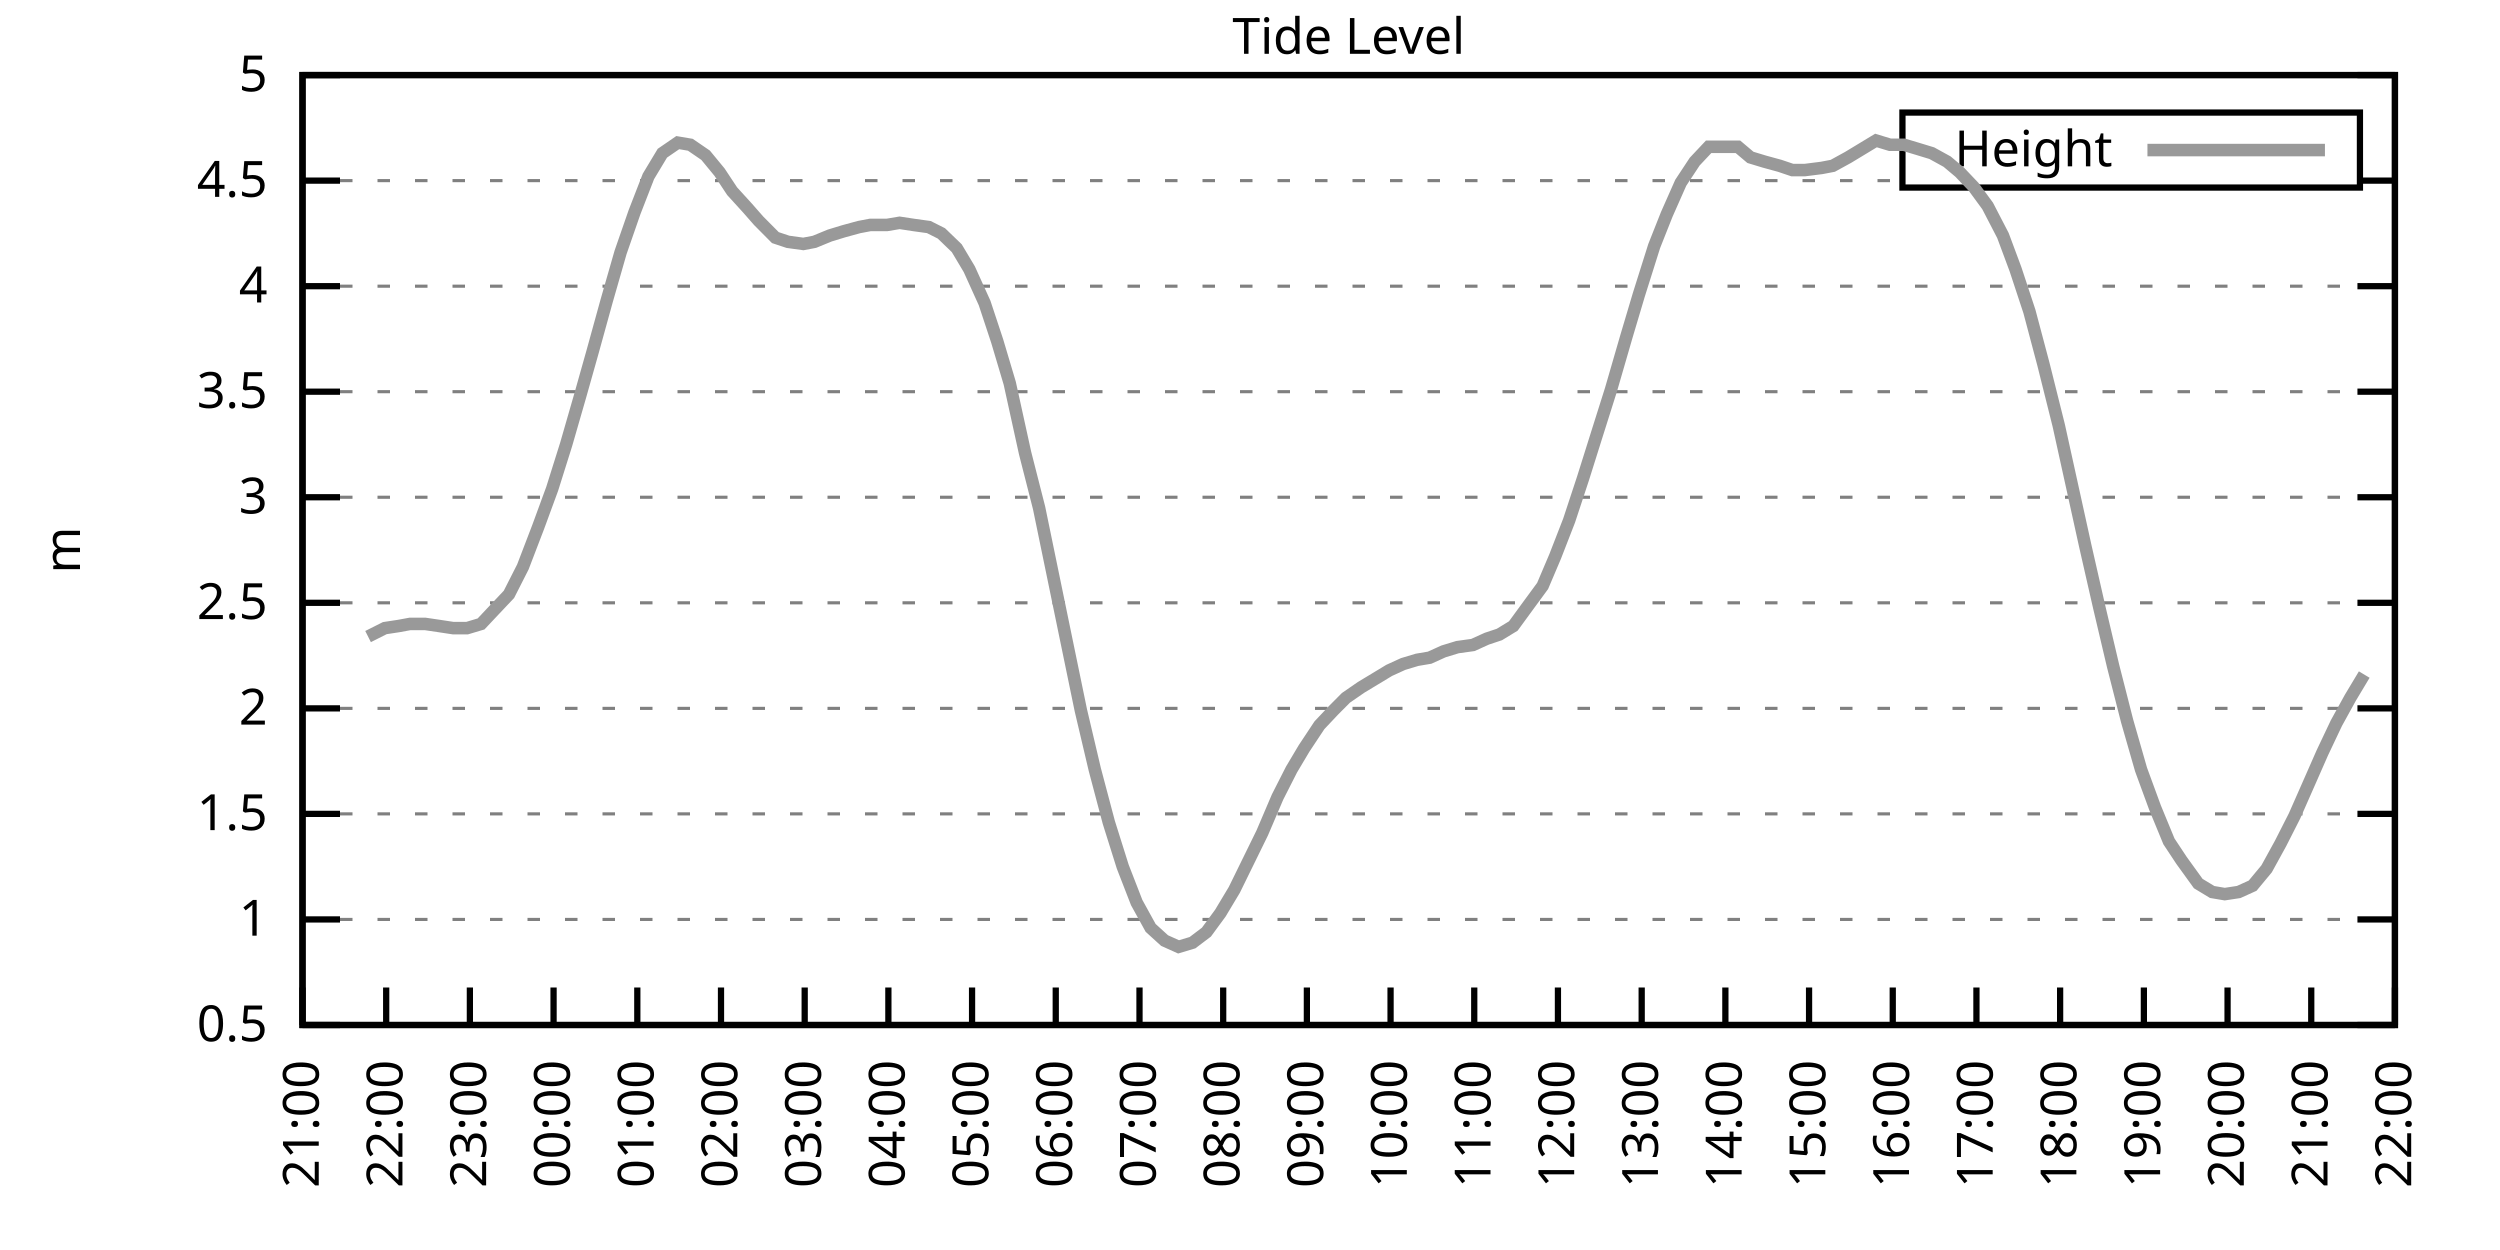
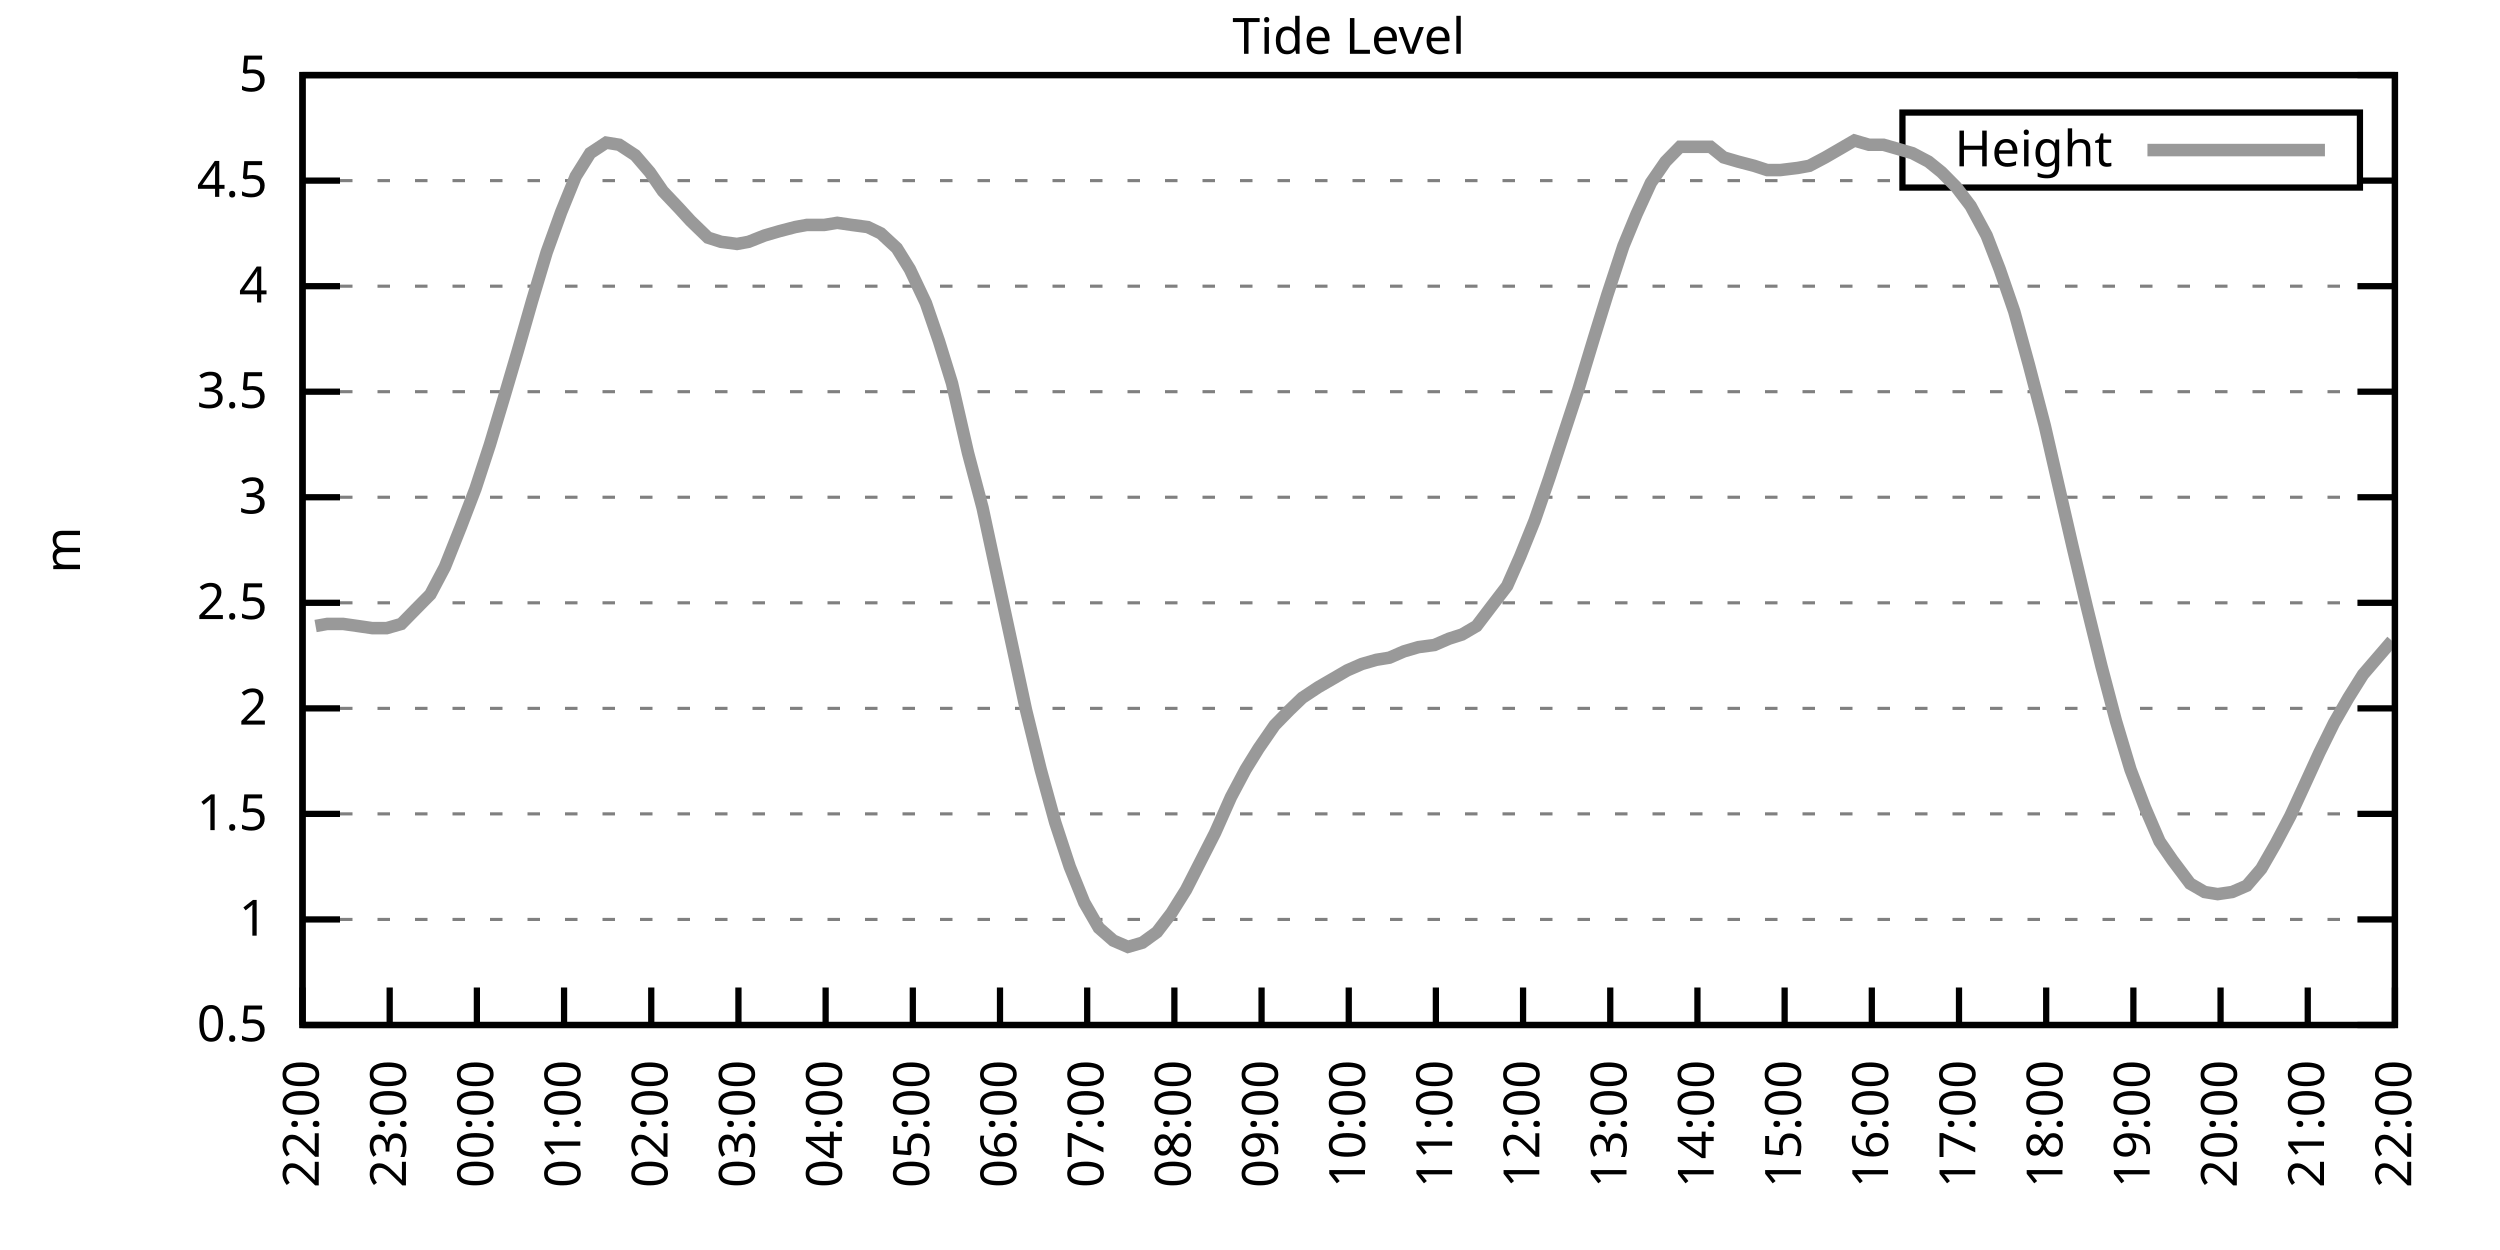
<svg xmlns="http://www.w3.org/2000/svg" xmlns:xlink="http://www.w3.org/1999/xlink" width="400" height="200" viewBox="0 0 400 200">
  <g id="gnuplot_canvas">
    <rect x="0" y="0" width="400" height="200" fill="none" />
    <defs>
      <circle id="gpDot" r="0.5" stroke-width="0.5" stroke="currentColor" />
      <path id="gpPt0" stroke-width="0.333" stroke="currentColor" d="M-1,0 h2 M0,-1 v2" />
      <path id="gpPt1" stroke-width="0.333" stroke="currentColor" d="M-1,-1 L1,1 M1,-1 L-1,1" />
      <path id="gpPt2" stroke-width="0.333" stroke="currentColor" d="M-1,0 L1,0 M0,-1 L0,1 M-1,-1 L1,1 M-1,1 L1,-1" />
      <rect id="gpPt3" stroke-width="0.333" stroke="currentColor" x="-1" y="-1" width="2" height="2" />
      <rect id="gpPt4" stroke-width="0.333" stroke="currentColor" fill="currentColor" x="-1" y="-1" width="2" height="2" />
      <circle id="gpPt5" stroke-width="0.333" stroke="currentColor" cx="0" cy="0" r="1" />
      <use xlink:href="#gpPt5" id="gpPt6" fill="currentColor" stroke="none" />
      <path id="gpPt7" stroke-width="0.333" stroke="currentColor" d="M0,-1.33 L-1.33,0.67 L1.33,0.67 z" />
      <use xlink:href="#gpPt7" id="gpPt8" fill="currentColor" stroke="none" />
      <use xlink:href="#gpPt7" id="gpPt9" stroke="currentColor" transform="rotate(180)" />
      <use xlink:href="#gpPt9" id="gpPt10" fill="currentColor" stroke="none" />
      <use xlink:href="#gpPt3" id="gpPt11" stroke="currentColor" transform="rotate(45)" />
      <use xlink:href="#gpPt11" id="gpPt12" fill="currentColor" stroke="none" />
      <path id="gpPt13" stroke-width="0.333" stroke="currentColor" d="M0,1.330 L1.265,0.411 L0.782,-1.067 L-0.782,-1.076 L-1.265,0.411 z" />
      <use xlink:href="#gpPt13" id="gpPt14" fill="currentColor" stroke="none" />
      <filter id="textbox" filterUnits="objectBoundingBox" x="0" y="0" height="1" width="1">
        <feFlood flood-color="white" flood-opacity="1" result="bgnd" />
        <feComposite in="SourceGraphic" in2="bgnd" operator="atop" />
      </filter>
      <filter id="greybox" filterUnits="objectBoundingBox" x="0" y="0" height="1" width="1">
        <feFlood flood-color="lightgrey" flood-opacity="1" result="grey" />
        <feComposite in="SourceGraphic" in2="grey" operator="atop" />
      </filter>
    </defs>
    <g fill="none" color="white" stroke="currentColor" stroke-width="1.00" stroke-linecap="butt" stroke-linejoin="miter">
</g>
    <g fill="none" color="black" stroke="currentColor" stroke-width="1.00" stroke-linecap="butt" stroke-linejoin="miter">
      <g stroke="none" shape-rendering="crispEdges">
        <polygon fill="rgb(255, 255, 255)" points="48.40,164.00 383.18,164.00 383.18,12.02 48.40,12.02 " />
      </g>
    </g>
    <g fill="none" color="black" stroke="currentColor" stroke-width="1.00" stroke-linecap="butt" stroke-linejoin="miter">
</g>
    <g fill="none" color="black" stroke="black" stroke-width="0.50" stroke-linecap="butt" stroke-linejoin="miter">
</g>
    <g fill="none" color="gray" stroke="currentColor" stroke-width="0.50" stroke-linecap="butt" stroke-linejoin="miter">
      <path stroke="gray" stroke-dasharray="2,4" class="gridline" d="M48.40,164.00 L383.19,164.00  " />
    </g>
    <g fill="none" color="gray" stroke="gray" stroke-width="1.00" stroke-linecap="butt" stroke-linejoin="miter">
</g>
    <g fill="none" color="black" stroke="currentColor" stroke-width="1.00" stroke-linecap="butt" stroke-linejoin="miter">
      <path stroke="black" d="M48.40,164.00 L54.40,164.00 M383.19,164.00 L377.19,164.00  " />
      <g transform="translate(42.80,166.60)" stroke="none" fill="black" font-family="Sans" font-size="8.00" text-anchor="end">
        <text>
          <tspan font-family="Sans"> 0.5</tspan>
        </text>
      </g>
    </g>
    <g fill="none" color="black" stroke="currentColor" stroke-width="1.00" stroke-linecap="butt" stroke-linejoin="miter">
</g>
    <g fill="none" color="black" stroke="black" stroke-width="0.50" stroke-linecap="butt" stroke-linejoin="miter">
</g>
    <g fill="none" color="gray" stroke="currentColor" stroke-width="0.50" stroke-linecap="butt" stroke-linejoin="miter">
      <path stroke="gray" stroke-dasharray="2,4" class="gridline" d="M48.40,147.11 L383.19,147.11  " />
    </g>
    <g fill="none" color="gray" stroke="gray" stroke-width="1.00" stroke-linecap="butt" stroke-linejoin="miter">
</g>
    <g fill="none" color="black" stroke="currentColor" stroke-width="1.00" stroke-linecap="butt" stroke-linejoin="miter">
      <path stroke="black" d="M48.40,147.11 L54.40,147.11 M383.19,147.11 L377.19,147.11  " />
      <g transform="translate(42.80,149.71)" stroke="none" fill="black" font-family="Sans" font-size="8.00" text-anchor="end">
        <text>
          <tspan font-family="Sans"> 1</tspan>
        </text>
      </g>
    </g>
    <g fill="none" color="black" stroke="currentColor" stroke-width="1.00" stroke-linecap="butt" stroke-linejoin="miter">
</g>
    <g fill="none" color="black" stroke="black" stroke-width="0.50" stroke-linecap="butt" stroke-linejoin="miter">
</g>
    <g fill="none" color="gray" stroke="currentColor" stroke-width="0.50" stroke-linecap="butt" stroke-linejoin="miter">
      <path stroke="gray" stroke-dasharray="2,4" class="gridline" d="M48.40,130.22 L383.19,130.22  " />
    </g>
    <g fill="none" color="gray" stroke="gray" stroke-width="1.00" stroke-linecap="butt" stroke-linejoin="miter">
</g>
    <g fill="none" color="black" stroke="currentColor" stroke-width="1.00" stroke-linecap="butt" stroke-linejoin="miter">
      <path stroke="black" d="M48.40,130.22 L54.40,130.22 M383.19,130.22 L377.19,130.22  " />
      <g transform="translate(42.80,132.82)" stroke="none" fill="black" font-family="Sans" font-size="8.00" text-anchor="end">
        <text>
          <tspan font-family="Sans"> 1.5</tspan>
        </text>
      </g>
    </g>
    <g fill="none" color="black" stroke="currentColor" stroke-width="1.00" stroke-linecap="butt" stroke-linejoin="miter">
</g>
    <g fill="none" color="black" stroke="black" stroke-width="0.50" stroke-linecap="butt" stroke-linejoin="miter">
</g>
    <g fill="none" color="gray" stroke="currentColor" stroke-width="0.50" stroke-linecap="butt" stroke-linejoin="miter">
      <path stroke="gray" stroke-dasharray="2,4" class="gridline" d="M48.40,113.34 L383.19,113.34  " />
    </g>
    <g fill="none" color="gray" stroke="gray" stroke-width="1.00" stroke-linecap="butt" stroke-linejoin="miter">
</g>
    <g fill="none" color="black" stroke="currentColor" stroke-width="1.00" stroke-linecap="butt" stroke-linejoin="miter">
      <path stroke="black" d="M48.40,113.34 L54.40,113.34 M383.19,113.34 L377.19,113.34  " />
      <g transform="translate(42.80,115.94)" stroke="none" fill="black" font-family="Sans" font-size="8.00" text-anchor="end">
        <text>
          <tspan font-family="Sans"> 2</tspan>
        </text>
      </g>
    </g>
    <g fill="none" color="black" stroke="currentColor" stroke-width="1.00" stroke-linecap="butt" stroke-linejoin="miter">
</g>
    <g fill="none" color="black" stroke="black" stroke-width="0.50" stroke-linecap="butt" stroke-linejoin="miter">
</g>
    <g fill="none" color="gray" stroke="currentColor" stroke-width="0.50" stroke-linecap="butt" stroke-linejoin="miter">
      <path stroke="gray" stroke-dasharray="2,4" class="gridline" d="M48.40,96.45 L383.19,96.45  " />
    </g>
    <g fill="none" color="gray" stroke="gray" stroke-width="1.00" stroke-linecap="butt" stroke-linejoin="miter">
</g>
    <g fill="none" color="black" stroke="currentColor" stroke-width="1.00" stroke-linecap="butt" stroke-linejoin="miter">
      <path stroke="black" d="M48.40,96.45 L54.40,96.45 M383.19,96.45 L377.19,96.45  " />
      <g transform="translate(42.80,99.05)" stroke="none" fill="black" font-family="Sans" font-size="8.00" text-anchor="end">
        <text>
          <tspan font-family="Sans"> 2.5</tspan>
        </text>
      </g>
    </g>
    <g fill="none" color="black" stroke="currentColor" stroke-width="1.00" stroke-linecap="butt" stroke-linejoin="miter">
</g>
    <g fill="none" color="black" stroke="black" stroke-width="0.50" stroke-linecap="butt" stroke-linejoin="miter">
</g>
    <g fill="none" color="gray" stroke="currentColor" stroke-width="0.50" stroke-linecap="butt" stroke-linejoin="miter">
      <path stroke="gray" stroke-dasharray="2,4" class="gridline" d="M48.40,79.56 L383.19,79.56  " />
    </g>
    <g fill="none" color="gray" stroke="gray" stroke-width="1.00" stroke-linecap="butt" stroke-linejoin="miter">
</g>
    <g fill="none" color="black" stroke="currentColor" stroke-width="1.00" stroke-linecap="butt" stroke-linejoin="miter">
      <path stroke="black" d="M48.40,79.56 L54.40,79.56 M383.19,79.56 L377.19,79.56  " />
      <g transform="translate(42.80,82.16)" stroke="none" fill="black" font-family="Sans" font-size="8.00" text-anchor="end">
        <text>
          <tspan font-family="Sans"> 3</tspan>
        </text>
      </g>
    </g>
    <g fill="none" color="black" stroke="currentColor" stroke-width="1.00" stroke-linecap="butt" stroke-linejoin="miter">
</g>
    <g fill="none" color="black" stroke="black" stroke-width="0.50" stroke-linecap="butt" stroke-linejoin="miter">
</g>
    <g fill="none" color="gray" stroke="currentColor" stroke-width="0.50" stroke-linecap="butt" stroke-linejoin="miter">
      <path stroke="gray" stroke-dasharray="2,4" class="gridline" d="M48.40,62.67 L383.19,62.67  " />
    </g>
    <g fill="none" color="gray" stroke="gray" stroke-width="1.00" stroke-linecap="butt" stroke-linejoin="miter">
</g>
    <g fill="none" color="black" stroke="currentColor" stroke-width="1.00" stroke-linecap="butt" stroke-linejoin="miter">
      <path stroke="black" d="M48.40,62.67 L54.40,62.67 M383.19,62.67 L377.19,62.67  " />
      <g transform="translate(42.80,65.27)" stroke="none" fill="black" font-family="Sans" font-size="8.00" text-anchor="end">
        <text>
          <tspan font-family="Sans"> 3.5</tspan>
        </text>
      </g>
    </g>
    <g fill="none" color="black" stroke="currentColor" stroke-width="1.00" stroke-linecap="butt" stroke-linejoin="miter">
</g>
    <g fill="none" color="black" stroke="black" stroke-width="0.50" stroke-linecap="butt" stroke-linejoin="miter">
</g>
    <g fill="none" color="gray" stroke="currentColor" stroke-width="0.50" stroke-linecap="butt" stroke-linejoin="miter">
      <path stroke="gray" stroke-dasharray="2,4" class="gridline" d="M48.40,45.79 L383.19,45.79  " />
    </g>
    <g fill="none" color="gray" stroke="gray" stroke-width="1.00" stroke-linecap="butt" stroke-linejoin="miter">
</g>
    <g fill="none" color="black" stroke="currentColor" stroke-width="1.00" stroke-linecap="butt" stroke-linejoin="miter">
      <path stroke="black" d="M48.40,45.79 L54.40,45.79 M383.19,45.79 L377.19,45.79  " />
      <g transform="translate(42.80,48.39)" stroke="none" fill="black" font-family="Sans" font-size="8.00" text-anchor="end">
        <text>
          <tspan font-family="Sans"> 4</tspan>
        </text>
      </g>
    </g>
    <g fill="none" color="black" stroke="currentColor" stroke-width="1.00" stroke-linecap="butt" stroke-linejoin="miter">
</g>
    <g fill="none" color="black" stroke="black" stroke-width="0.50" stroke-linecap="butt" stroke-linejoin="miter">
</g>
    <g fill="none" color="gray" stroke="currentColor" stroke-width="0.50" stroke-linecap="butt" stroke-linejoin="miter">
      <path stroke="gray" stroke-dasharray="2,4" class="gridline" d="M48.40,28.90 L304.39,28.90 M377.59,28.90 L383.19,28.90  " />
    </g>
    <g fill="none" color="gray" stroke="gray" stroke-width="1.00" stroke-linecap="butt" stroke-linejoin="miter">
</g>
    <g fill="none" color="black" stroke="currentColor" stroke-width="1.00" stroke-linecap="butt" stroke-linejoin="miter">
      <path stroke="black" d="M48.40,28.90 L54.40,28.90 M383.19,28.90 L377.19,28.90  " />
      <g transform="translate(42.80,31.50)" stroke="none" fill="black" font-family="Sans" font-size="8.00" text-anchor="end">
        <text>
          <tspan font-family="Sans"> 4.5</tspan>
        </text>
      </g>
    </g>
    <g fill="none" color="black" stroke="currentColor" stroke-width="1.00" stroke-linecap="butt" stroke-linejoin="miter">
</g>
    <g fill="none" color="black" stroke="black" stroke-width="0.50" stroke-linecap="butt" stroke-linejoin="miter">
</g>
    <g fill="none" color="gray" stroke="currentColor" stroke-width="0.50" stroke-linecap="butt" stroke-linejoin="miter">
      <path stroke="gray" stroke-dasharray="2,4" class="gridline" d="M48.40,12.01 L383.19,12.01  " />
    </g>
    <g fill="none" color="gray" stroke="gray" stroke-width="1.00" stroke-linecap="butt" stroke-linejoin="miter">
</g>
    <g fill="none" color="black" stroke="currentColor" stroke-width="1.00" stroke-linecap="butt" stroke-linejoin="miter">
      <path stroke="black" d="M48.40,12.01 L54.40,12.01 M383.19,12.01 L377.19,12.01  " />
      <g transform="translate(42.80,14.61)" stroke="none" fill="black" font-family="Sans" font-size="8.00" text-anchor="end">
        <text>
          <tspan font-family="Sans"> 5</tspan>
        </text>
      </g>
    </g>
    <g fill="none" color="black" stroke="currentColor" stroke-width="1.00" stroke-linecap="butt" stroke-linejoin="miter">
      <path stroke="black" d="M48.40,164.00 L48.40,158.00  " />
      <g transform="translate(51.00,169.60) rotate(270.00)" stroke="none" fill="black" font-family="Sans" font-size="8.00" text-anchor="end">
        <text>
-           <tspan font-family="Sans">21:00</tspan>
-         </text>
-       </g>
-     </g>
-     <g fill="none" color="black" stroke="currentColor" stroke-width="1.00" stroke-linecap="butt" stroke-linejoin="miter">
-       <path stroke="black" d="M61.79,164.00 L61.79,158.00  " />
-       <g transform="translate(64.39,169.60) rotate(270.00)" stroke="none" fill="black" font-family="Sans" font-size="8.00" text-anchor="end">
-         <text>
          <tspan font-family="Sans">22:00</tspan>
        </text>
      </g>
    </g>
    <g fill="none" color="black" stroke="currentColor" stroke-width="1.00" stroke-linecap="butt" stroke-linejoin="miter">
-       <path stroke="black" d="M75.18,164.00 L75.18,158.00  " />
-       <g transform="translate(77.78,169.60) rotate(270.00)" stroke="none" fill="black" font-family="Sans" font-size="8.00" text-anchor="end">
+       <path stroke="black" d="M62.35,164.00 L62.35,158.00  " />
+       <g transform="translate(64.95,169.60) rotate(270.00)" stroke="none" fill="black" font-family="Sans" font-size="8.00" text-anchor="end">
        <text>
          <tspan font-family="Sans">23:00</tspan>
        </text>
      </g>
    </g>
    <g fill="none" color="black" stroke="currentColor" stroke-width="1.00" stroke-linecap="butt" stroke-linejoin="miter">
-       <path stroke="black" d="M88.57,164.00 L88.57,158.00  " />
-       <g transform="translate(91.17,169.60) rotate(270.00)" stroke="none" fill="black" font-family="Sans" font-size="8.00" text-anchor="end">
+       <path stroke="black" d="M76.30,164.00 L76.30,158.00  " />
+       <g transform="translate(78.90,169.60) rotate(270.00)" stroke="none" fill="black" font-family="Sans" font-size="8.00" text-anchor="end">
        <text>
          <tspan font-family="Sans">00:00</tspan>
        </text>
      </g>
    </g>
    <g fill="none" color="black" stroke="currentColor" stroke-width="1.00" stroke-linecap="butt" stroke-linejoin="miter">
-       <path stroke="black" d="M101.97,164.00 L101.97,158.00  " />
-       <g transform="translate(104.57,169.60) rotate(270.00)" stroke="none" fill="black" font-family="Sans" font-size="8.00" text-anchor="end">
+       <path stroke="black" d="M90.25,164.00 L90.25,158.00  " />
+       <g transform="translate(92.85,169.60) rotate(270.00)" stroke="none" fill="black" font-family="Sans" font-size="8.00" text-anchor="end">
        <text>
          <tspan font-family="Sans">01:00</tspan>
        </text>
      </g>
    </g>
    <g fill="none" color="black" stroke="currentColor" stroke-width="1.00" stroke-linecap="butt" stroke-linejoin="miter">
-       <path stroke="black" d="M115.36,164.00 L115.36,158.00  " />
-       <g transform="translate(117.96,169.60) rotate(270.00)" stroke="none" fill="black" font-family="Sans" font-size="8.00" text-anchor="end">
+       <path stroke="black" d="M104.20,164.00 L104.20,158.00  " />
+       <g transform="translate(106.80,169.60) rotate(270.00)" stroke="none" fill="black" font-family="Sans" font-size="8.00" text-anchor="end">
        <text>
          <tspan font-family="Sans">02:00</tspan>
        </text>
      </g>
    </g>
    <g fill="none" color="black" stroke="currentColor" stroke-width="1.00" stroke-linecap="butt" stroke-linejoin="miter">
-       <path stroke="black" d="M128.75,164.00 L128.75,158.00  " />
-       <g transform="translate(131.35,169.60) rotate(270.00)" stroke="none" fill="black" font-family="Sans" font-size="8.00" text-anchor="end">
+       <path stroke="black" d="M118.15,164.00 L118.15,158.00  " />
+       <g transform="translate(120.75,169.60) rotate(270.00)" stroke="none" fill="black" font-family="Sans" font-size="8.00" text-anchor="end">
        <text>
          <tspan font-family="Sans">03:00</tspan>
        </text>
      </g>
    </g>
    <g fill="none" color="black" stroke="currentColor" stroke-width="1.00" stroke-linecap="butt" stroke-linejoin="miter">
-       <path stroke="black" d="M142.14,164.00 L142.14,158.00  " />
-       <g transform="translate(144.74,169.60) rotate(270.00)" stroke="none" fill="black" font-family="Sans" font-size="8.00" text-anchor="end">
+       <path stroke="black" d="M132.10,164.00 L132.10,158.00  " />
+       <g transform="translate(134.70,169.60) rotate(270.00)" stroke="none" fill="black" font-family="Sans" font-size="8.00" text-anchor="end">
        <text>
          <tspan font-family="Sans">04:00</tspan>
        </text>
      </g>
    </g>
    <g fill="none" color="black" stroke="currentColor" stroke-width="1.00" stroke-linecap="butt" stroke-linejoin="miter">
-       <path stroke="black" d="M155.53,164.00 L155.53,158.00  " />
-       <g transform="translate(158.13,169.60) rotate(270.00)" stroke="none" fill="black" font-family="Sans" font-size="8.00" text-anchor="end">
+       <path stroke="black" d="M146.05,164.00 L146.05,158.00  " />
+       <g transform="translate(148.65,169.60) rotate(270.00)" stroke="none" fill="black" font-family="Sans" font-size="8.00" text-anchor="end">
        <text>
          <tspan font-family="Sans">05:00</tspan>
        </text>
      </g>
    </g>
    <g fill="none" color="black" stroke="currentColor" stroke-width="1.00" stroke-linecap="butt" stroke-linejoin="miter">
-       <path stroke="black" d="M168.92,164.00 L168.92,158.00  " />
-       <g transform="translate(171.52,169.60) rotate(270.00)" stroke="none" fill="black" font-family="Sans" font-size="8.00" text-anchor="end">
+       <path stroke="black" d="M160.00,164.00 L160.00,158.00  " />
+       <g transform="translate(162.60,169.60) rotate(270.00)" stroke="none" fill="black" font-family="Sans" font-size="8.00" text-anchor="end">
        <text>
          <tspan font-family="Sans">06:00</tspan>
        </text>
      </g>
    </g>
    <g fill="none" color="black" stroke="currentColor" stroke-width="1.00" stroke-linecap="butt" stroke-linejoin="miter">
-       <path stroke="black" d="M182.32,164.00 L182.32,158.00  " />
-       <g transform="translate(184.92,169.60) rotate(270.00)" stroke="none" fill="black" font-family="Sans" font-size="8.00" text-anchor="end">
+       <path stroke="black" d="M173.95,164.00 L173.95,158.00  " />
+       <g transform="translate(176.55,169.60) rotate(270.00)" stroke="none" fill="black" font-family="Sans" font-size="8.00" text-anchor="end">
        <text>
          <tspan font-family="Sans">07:00</tspan>
        </text>
      </g>
    </g>
    <g fill="none" color="black" stroke="currentColor" stroke-width="1.00" stroke-linecap="butt" stroke-linejoin="miter">
-       <path stroke="black" d="M195.71,164.00 L195.71,158.00  " />
-       <g transform="translate(198.31,169.60) rotate(270.00)" stroke="none" fill="black" font-family="Sans" font-size="8.00" text-anchor="end">
+       <path stroke="black" d="M187.90,164.00 L187.90,158.00  " />
+       <g transform="translate(190.50,169.60) rotate(270.00)" stroke="none" fill="black" font-family="Sans" font-size="8.00" text-anchor="end">
        <text>
          <tspan font-family="Sans">08:00</tspan>
        </text>
      </g>
    </g>
    <g fill="none" color="black" stroke="currentColor" stroke-width="1.00" stroke-linecap="butt" stroke-linejoin="miter">
-       <path stroke="black" d="M209.10,164.00 L209.10,158.00  " />
-       <g transform="translate(211.70,169.60) rotate(270.00)" stroke="none" fill="black" font-family="Sans" font-size="8.00" text-anchor="end">
+       <path stroke="black" d="M201.85,164.00 L201.85,158.00  " />
+       <g transform="translate(204.45,169.60) rotate(270.00)" stroke="none" fill="black" font-family="Sans" font-size="8.00" text-anchor="end">
        <text>
          <tspan font-family="Sans">09:00</tspan>
        </text>
      </g>
    </g>
    <g fill="none" color="black" stroke="currentColor" stroke-width="1.00" stroke-linecap="butt" stroke-linejoin="miter">
-       <path stroke="black" d="M222.49,164.00 L222.49,158.00  " />
-       <g transform="translate(225.09,169.60) rotate(270.00)" stroke="none" fill="black" font-family="Sans" font-size="8.00" text-anchor="end">
+       <path stroke="black" d="M215.80,164.00 L215.80,158.00  " />
+       <g transform="translate(218.40,169.60) rotate(270.00)" stroke="none" fill="black" font-family="Sans" font-size="8.00" text-anchor="end">
        <text>
          <tspan font-family="Sans">10:00</tspan>
        </text>
      </g>
    </g>
    <g fill="none" color="black" stroke="currentColor" stroke-width="1.00" stroke-linecap="butt" stroke-linejoin="miter">
-       <path stroke="black" d="M235.88,164.00 L235.88,158.00  " />
-       <g transform="translate(238.48,169.60) rotate(270.00)" stroke="none" fill="black" font-family="Sans" font-size="8.00" text-anchor="end">
+       <path stroke="black" d="M229.74,164.00 L229.74,158.00  " />
+       <g transform="translate(232.34,169.60) rotate(270.00)" stroke="none" fill="black" font-family="Sans" font-size="8.00" text-anchor="end">
        <text>
          <tspan font-family="Sans">11:00</tspan>
        </text>
      </g>
    </g>
    <g fill="none" color="black" stroke="currentColor" stroke-width="1.00" stroke-linecap="butt" stroke-linejoin="miter">
-       <path stroke="black" d="M249.27,164.00 L249.27,158.00  " />
-       <g transform="translate(251.87,169.60) rotate(270.00)" stroke="none" fill="black" font-family="Sans" font-size="8.00" text-anchor="end">
+       <path stroke="black" d="M243.69,164.00 L243.69,158.00  " />
+       <g transform="translate(246.29,169.60) rotate(270.00)" stroke="none" fill="black" font-family="Sans" font-size="8.00" text-anchor="end">
        <text>
          <tspan font-family="Sans">12:00</tspan>
        </text>
      </g>
    </g>
    <g fill="none" color="black" stroke="currentColor" stroke-width="1.00" stroke-linecap="butt" stroke-linejoin="miter">
-       <path stroke="black" d="M262.67,164.00 L262.67,158.00  " />
-       <g transform="translate(265.27,169.60) rotate(270.00)" stroke="none" fill="black" font-family="Sans" font-size="8.00" text-anchor="end">
+       <path stroke="black" d="M257.64,164.00 L257.64,158.00  " />
+       <g transform="translate(260.24,169.60) rotate(270.00)" stroke="none" fill="black" font-family="Sans" font-size="8.00" text-anchor="end">
        <text>
          <tspan font-family="Sans">13:00</tspan>
        </text>
      </g>
    </g>
    <g fill="none" color="black" stroke="currentColor" stroke-width="1.00" stroke-linecap="butt" stroke-linejoin="miter">
-       <path stroke="black" d="M276.06,164.00 L276.06,158.00  " />
-       <g transform="translate(278.66,169.60) rotate(270.00)" stroke="none" fill="black" font-family="Sans" font-size="8.00" text-anchor="end">
+       <path stroke="black" d="M271.59,164.00 L271.59,158.00  " />
+       <g transform="translate(274.19,169.60) rotate(270.00)" stroke="none" fill="black" font-family="Sans" font-size="8.00" text-anchor="end">
        <text>
          <tspan font-family="Sans">14:00</tspan>
        </text>
      </g>
    </g>
    <g fill="none" color="black" stroke="currentColor" stroke-width="1.00" stroke-linecap="butt" stroke-linejoin="miter">
-       <path stroke="black" d="M289.45,164.00 L289.45,158.00  " />
-       <g transform="translate(292.05,169.60) rotate(270.00)" stroke="none" fill="black" font-family="Sans" font-size="8.00" text-anchor="end">
+       <path stroke="black" d="M285.54,164.00 L285.54,158.00  " />
+       <g transform="translate(288.14,169.60) rotate(270.00)" stroke="none" fill="black" font-family="Sans" font-size="8.00" text-anchor="end">
        <text>
          <tspan font-family="Sans">15:00</tspan>
        </text>
      </g>
    </g>
    <g fill="none" color="black" stroke="currentColor" stroke-width="1.00" stroke-linecap="butt" stroke-linejoin="miter">
-       <path stroke="black" d="M302.84,164.00 L302.84,158.00  " />
-       <g transform="translate(305.44,169.60) rotate(270.00)" stroke="none" fill="black" font-family="Sans" font-size="8.00" text-anchor="end">
+       <path stroke="black" d="M299.49,164.00 L299.49,158.00  " />
+       <g transform="translate(302.09,169.60) rotate(270.00)" stroke="none" fill="black" font-family="Sans" font-size="8.00" text-anchor="end">
        <text>
          <tspan font-family="Sans">16:00</tspan>
        </text>
      </g>
    </g>
    <g fill="none" color="black" stroke="currentColor" stroke-width="1.00" stroke-linecap="butt" stroke-linejoin="miter">
-       <path stroke="black" d="M316.23,164.00 L316.23,158.00  " />
-       <g transform="translate(318.83,169.60) rotate(270.00)" stroke="none" fill="black" font-family="Sans" font-size="8.00" text-anchor="end">
+       <path stroke="black" d="M313.44,164.00 L313.44,158.00  " />
+       <g transform="translate(316.04,169.60) rotate(270.00)" stroke="none" fill="black" font-family="Sans" font-size="8.00" text-anchor="end">
        <text>
          <tspan font-family="Sans">17:00</tspan>
        </text>
      </g>
    </g>
    <g fill="none" color="black" stroke="currentColor" stroke-width="1.00" stroke-linecap="butt" stroke-linejoin="miter">
-       <path stroke="black" d="M329.62,164.00 L329.62,158.00  " />
-       <g transform="translate(332.22,169.60) rotate(270.00)" stroke="none" fill="black" font-family="Sans" font-size="8.00" text-anchor="end">
+       <path stroke="black" d="M327.39,164.00 L327.39,158.00  " />
+       <g transform="translate(329.99,169.60) rotate(270.00)" stroke="none" fill="black" font-family="Sans" font-size="8.00" text-anchor="end">
        <text>
          <tspan font-family="Sans">18:00</tspan>
        </text>
      </g>
    </g>
    <g fill="none" color="black" stroke="currentColor" stroke-width="1.00" stroke-linecap="butt" stroke-linejoin="miter">
-       <path stroke="black" d="M343.02,164.00 L343.02,158.00  " />
-       <g transform="translate(345.62,169.60) rotate(270.00)" stroke="none" fill="black" font-family="Sans" font-size="8.00" text-anchor="end">
+       <path stroke="black" d="M341.34,164.00 L341.34,158.00  " />
+       <g transform="translate(343.94,169.60) rotate(270.00)" stroke="none" fill="black" font-family="Sans" font-size="8.00" text-anchor="end">
        <text>
          <tspan font-family="Sans">19:00</tspan>
        </text>
      </g>
    </g>
    <g fill="none" color="black" stroke="currentColor" stroke-width="1.00" stroke-linecap="butt" stroke-linejoin="miter">
-       <path stroke="black" d="M356.41,164.00 L356.41,158.00  " />
-       <g transform="translate(359.01,169.60) rotate(270.00)" stroke="none" fill="black" font-family="Sans" font-size="8.00" text-anchor="end">
+       <path stroke="black" d="M355.29,164.00 L355.29,158.00  " />
+       <g transform="translate(357.89,169.60) rotate(270.00)" stroke="none" fill="black" font-family="Sans" font-size="8.00" text-anchor="end">
        <text>
          <tspan font-family="Sans">20:00</tspan>
        </text>
      </g>
    </g>
    <g fill="none" color="black" stroke="currentColor" stroke-width="1.00" stroke-linecap="butt" stroke-linejoin="miter">
-       <path stroke="black" d="M369.80,164.00 L369.80,158.00  " />
-       <g transform="translate(372.40,169.60) rotate(270.00)" stroke="none" fill="black" font-family="Sans" font-size="8.00" text-anchor="end">
+       <path stroke="black" d="M369.24,164.00 L369.24,158.00  " />
+       <g transform="translate(371.84,169.60) rotate(270.00)" stroke="none" fill="black" font-family="Sans" font-size="8.00" text-anchor="end">
        <text>
          <tspan font-family="Sans">21:00</tspan>
        </text>
      </g>
    </g>
    <g fill="none" color="black" stroke="currentColor" stroke-width="1.00" stroke-linecap="butt" stroke-linejoin="miter">
      <path stroke="black" d="M383.19,164.00 L383.19,158.00  " />
      <g transform="translate(385.79,169.60) rotate(270.00)" stroke="none" fill="black" font-family="Sans" font-size="8.00" text-anchor="end">
        <text>
          <tspan font-family="Sans">22:00</tspan>
        </text>
      </g>
    </g>
    <g fill="none" color="black" stroke="currentColor" stroke-width="1.00" stroke-linecap="butt" stroke-linejoin="miter">
</g>
    <g fill="none" color="black" stroke="currentColor" stroke-width="1.00" stroke-linecap="butt" stroke-linejoin="miter">
      <path stroke="black" d="M48.40,12.01 L48.40,164.00 L383.19,164.00 L383.19,12.01 L48.40,12.01 Z  " />
    </g>
    <g fill="none" color="black" stroke="currentColor" stroke-width="1.00" stroke-linecap="butt" stroke-linejoin="miter">
</g>
    <g fill="none" color="black" stroke="currentColor" stroke-width="1.00" stroke-linecap="butt" stroke-linejoin="miter">
      <path stroke="black" d="M304.39,30.01 L304.39,18.01 L377.59,18.01 L377.59,30.01 L304.39,30.01 Z  " />
    </g>
    <g id="Tide_level_plot_1">
      <g fill="none" color="white" stroke="black" stroke-width="2.00" stroke-linecap="butt" stroke-linejoin="miter">
</g>
      <g fill="none" color="black" stroke="currentColor" stroke-width="2.00" stroke-linecap="butt" stroke-linejoin="miter">
        <g transform="translate(337.99,26.61)" stroke="none" fill="black" font-family="Sans" font-size="8.00" text-anchor="end">
          <text>
            <tspan font-family="Sans">Height</tspan>
          </text>
        </g>
      </g>
      <g fill="none" color="black" stroke="currentColor" stroke-width="2.00" stroke-linecap="butt" stroke-linejoin="miter">
-         <path stroke="rgb(153, 153, 153)" d="M343.59,24.01 L371.99,24.01 M58.89,101.85 L61.57,100.50 L63.80,100.16 L65.59,99.83 L68.04,99.83 L70.27,100.16   L72.50,100.50 L74.74,100.50 L76.97,99.83 L79.20,97.46 L81.43,95.10 L83.66,90.71 L86.12,84.29 L88.35,78.21   L90.58,71.12 L92.82,63.35 L94.82,56.26 L97.06,48.15 L99.29,40.38 L101.52,33.96 L103.75,28.22 L105.98,24.51   L108.44,22.82 L110.45,23.16 L112.90,24.84 L115.13,27.55 L117.14,30.59 L119.60,33.29 L121.38,35.32 L124.06,38.02   L126.07,38.69 L128.53,39.03 L130.31,38.69 L132.77,37.68 L135.00,37.00 L137.45,36.33 L139.24,35.99 L141.92,35.99   L143.93,35.65 L146.16,35.99 L148.61,36.33 L150.62,37.34 L153.08,39.71 L155.09,43.08 L157.54,48.49 L159.55,54.57   L161.56,61.32 L164.01,72.47 L166.25,81.25 L168.48,92.06 L170.71,102.87 L172.94,113.67 L175.17,123.13 L177.41,131.58   L179.64,138.67 L181.87,144.41 L184.10,148.46 L186.33,150.49 L188.57,151.50 L190.80,150.83 L193.03,149.14 L195.26,146.10   L197.49,142.38 L201.96,133.26 L204.41,127.52 L206.64,123.13 L208.65,119.75 L211.11,116.04 L213.34,113.67 L215.35,111.65   L217.80,109.96 L220.04,108.61 L222.27,107.26 L224.50,106.24 L226.73,105.57 L228.74,105.23 L230.97,104.22 L233.20,103.54   L235.66,103.20 L237.89,102.19 L239.90,101.52 L242.13,100.16 L244.59,96.79 L246.82,93.75 L248.83,89.02 L251.06,83.28   L253.29,76.52 L255.52,69.43 L257.76,62.34 L260.21,53.89 L262.22,47.14 L264.67,39.37 L266.68,34.30 L268.92,29.24   L271.15,25.86 L273.38,23.49 L275.61,23.49 L278.07,23.49 L280.07,25.18 L282.31,25.86 L284.76,26.53 L286.77,27.21   L288.78,27.21 L291.46,26.87 L293.24,26.53 L295.70,25.18 L297.93,23.83 L300.16,22.48 L302.39,23.16 L304.63,23.16   L306.86,23.83 L309.09,24.51 L311.54,25.86 L313.55,27.55 L315.79,29.91 L318.02,32.95 L320.47,37.68 L322.48,43.08   L324.71,49.84 L326.95,58.28 L329.40,68.08 L331.41,77.20 L333.64,87.33 L335.87,97.12 L338.10,106.58 L340.34,115.36   L342.57,123.13 L344.80,129.21 L347.03,134.62 L349.04,137.66 L351.72,141.37 L353.95,142.72 L355.96,143.06 L358.19,142.72   L360.42,141.71 L362.66,139.01 L364.89,134.95 L367.12,130.56 L369.35,125.50 L371.58,120.43 L373.82,115.70 L376.05,111.65   L378.28,107.93  " />
+         <path stroke="rgb(153, 153, 153)" d="M343.59,24.01 L371.99,24.01 M50.49,100.16 L52.35,99.83 L54.91,99.83 L57.23,100.16 L59.56,100.50 L61.88,100.50   L64.21,99.83 L66.53,97.46 L68.86,95.10 L71.18,90.71 L73.74,84.29 L76.07,78.21 L78.39,71.12 L80.72,63.35   L82.81,56.26 L85.13,48.15 L87.46,40.38 L89.78,33.96 L92.11,28.22 L94.43,24.51 L96.99,22.82 L99.08,23.16   L101.64,24.84 L103.97,27.55 L106.06,30.59 L108.62,33.29 L110.48,35.32 L113.27,38.02 L115.36,38.69 L117.92,39.03   L119.78,38.69 L122.33,37.68 L124.66,37.00 L127.22,36.33 L129.08,35.99 L131.87,35.99 L133.96,35.65 L136.28,35.99   L138.84,36.33 L140.93,37.34 L143.49,39.71 L145.58,43.08 L148.14,48.49 L150.23,54.57 L152.32,61.32 L154.88,72.47   L157.21,81.25 L159.53,92.06 L161.86,102.87 L164.18,113.67 L166.51,123.13 L168.83,131.58 L171.16,138.67 L173.48,144.41   L175.81,148.46 L178.13,150.49 L180.46,151.50 L182.78,150.83 L185.11,149.14 L187.43,146.10 L189.76,142.38 L194.41,133.26   L196.96,127.52 L199.29,123.13 L201.38,119.75 L203.94,116.04 L206.26,113.67 L208.36,111.65 L210.91,109.96 L213.24,108.61   L215.56,107.26 L217.89,106.24 L220.21,105.57 L222.30,105.23 L224.63,104.22 L226.95,103.54 L229.51,103.20 L231.84,102.19   L233.93,101.52 L236.25,100.16 L238.81,96.79 L241.14,93.75 L243.23,89.02 L245.55,83.28 L247.88,76.52 L250.20,69.43   L252.53,62.34 L255.09,53.89 L257.18,47.14 L259.74,39.37 L261.83,34.30 L264.15,29.24 L266.48,25.86 L268.80,23.49   L271.13,23.49 L273.69,23.49 L275.78,25.18 L278.10,25.86 L280.66,26.53 L282.75,27.21 L284.85,27.21 L287.64,26.87   L289.50,26.53 L292.05,25.18 L294.38,23.83 L296.70,22.48 L299.03,23.16 L301.35,23.16 L303.68,23.83 L306.00,24.51   L308.56,25.86 L310.65,27.55 L312.98,29.91 L315.30,32.95 L317.86,37.68 L319.95,43.08 L322.28,49.84 L324.60,58.28   L327.16,68.08 L329.25,77.20 L331.58,87.33 L333.90,97.12 L336.23,106.58 L338.55,115.36 L340.88,123.13 L343.20,129.21   L345.53,134.62 L347.62,137.66 L350.41,141.37 L352.73,142.72 L354.83,143.06 L357.15,142.72 L359.48,141.71 L361.80,139.01   L364.13,134.95 L366.45,130.56 L368.78,125.50 L371.10,120.43 L373.43,115.70 L375.75,111.65 L378.08,107.93 L380.40,105.23   L382.73,102.53  " />
      </g>
    </g>
    <g fill="none" color="black" stroke="currentColor" stroke-width="2.00" stroke-linecap="butt" stroke-linejoin="miter">
</g>
    <g fill="none" color="black" stroke="black" stroke-width="1.00" stroke-linecap="butt" stroke-linejoin="miter">
</g>
    <g fill="none" color="black" stroke="currentColor" stroke-width="1.00" stroke-linecap="butt" stroke-linejoin="miter">
      <path stroke="black" d="M48.40,12.01 L48.40,164.00 L383.19,164.00 L383.19,12.01 L48.40,12.01 Z  " />
      <g transform="translate(12.80,88.01) rotate(270.00)" stroke="none" fill="black" font-family="Sans" font-size="8.00" text-anchor="middle">
        <text>
          <tspan font-family="Sans">m</tspan>
        </text>
      </g>
    </g>
    <g fill="none" color="black" stroke="currentColor" stroke-width="1.00" stroke-linecap="butt" stroke-linejoin="miter">
</g>
    <g fill="none" color="black" stroke="currentColor" stroke-width="1.00" stroke-linecap="butt" stroke-linejoin="miter">
      <g transform="translate(215.79,8.61)" stroke="none" fill="black" font-family="Sans" font-size="8.00" text-anchor="middle">
        <text>
          <tspan font-family="Sans">Tide Level</tspan>
        </text>
      </g>
    </g>
    <g fill="none" color="black" stroke="currentColor" stroke-width="1.00" stroke-linecap="butt" stroke-linejoin="miter">
</g>
  </g>
</svg>
